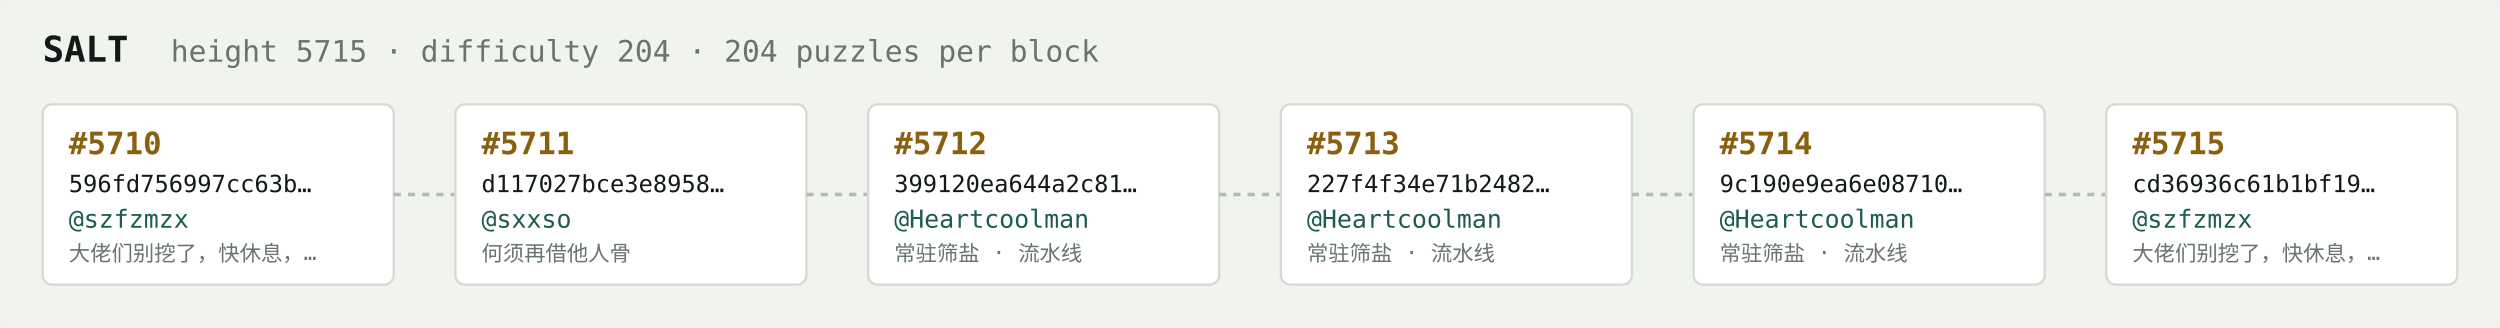
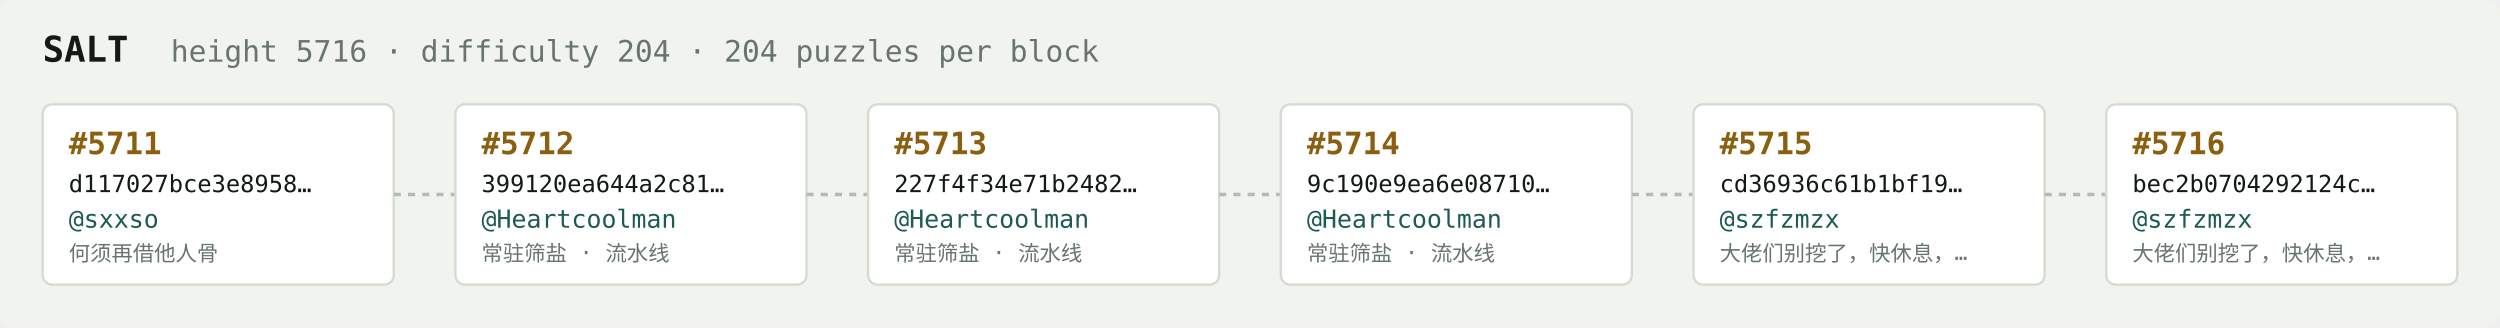
<svg xmlns="http://www.w3.org/2000/svg" width="1054" height="138" viewBox="0 0 1054 138" font-family="ui-monospace,SFMono-Regular,Menlo,monospace">
  <rect fill="#f1f3ef" width="1054" height="138" rx="6" />
  <text x="18" y="26" fill="#121916" font-size="15" font-weight="700">SALT</text>
-   <text x="72" y="26" fill="#68746e" font-size="12.5">height 5715 · difficulty 204 · 204 puzzles per block</text>
+   <text x="72" y="26" fill="#68746e" font-size="12.5">height 5716 · difficulty 204 · 204 puzzles per block</text>
  <rect x="18" y="44" width="148" height="76" rx="4" fill="#ffffff" stroke="#d5dbd2" stroke-width="1" />
-   <text x="29" y="65" fill="#8a5f10" font-size="13" font-weight="700">#5710</text>
-   <text x="29" y="81" fill="#121916" font-size="10">596fd756997cc63b…</text>
-   <text x="29" y="96" fill="#1c5b52" font-size="10.5">@szfzmzx</text>
-   <text x="29" y="110" fill="#68746e" font-size="9">大佬们别挖了，快休息，…</text>
+   <text x="29" y="65" fill="#8a5f10" font-size="13" font-weight="700">#5711</text>
+   <text x="29" y="81" fill="#121916" font-size="10">d117027bce3e8958…</text>
+   <text x="29" y="96" fill="#1c5b52" font-size="10.5">@sxxso</text>
+   <text x="29" y="110" fill="#68746e" font-size="9">何须再借他人骨</text>
  <line x1="166" y1="82.0" x2="192" y2="82.0" stroke="#b3bcb4" stroke-width="1.5" stroke-dasharray="3 3" />
  <rect x="192" y="44" width="148" height="76" rx="4" fill="#ffffff" stroke="#d5dbd2" stroke-width="1" />
-   <text x="203" y="65" fill="#8a5f10" font-size="13" font-weight="700">#5711</text>
-   <text x="203" y="81" fill="#121916" font-size="10">d117027bce3e8958…</text>
-   <text x="203" y="96" fill="#1c5b52" font-size="10.5">@sxxso</text>
-   <text x="203" y="110" fill="#68746e" font-size="9">何须再借他人骨</text>
+   <text x="203" y="65" fill="#8a5f10" font-size="13" font-weight="700">#5712</text>
+   <text x="203" y="81" fill="#121916" font-size="10">399120ea644a2c81…</text>
+   <text x="203" y="96" fill="#1c5b52" font-size="10.5">@Heartcoolman</text>
+   <text x="203" y="110" fill="#68746e" font-size="9">常驻筛盐 · 流水线</text>
  <line x1="340" y1="82.0" x2="366" y2="82.0" stroke="#b3bcb4" stroke-width="1.5" stroke-dasharray="3 3" />
  <rect x="366" y="44" width="148" height="76" rx="4" fill="#ffffff" stroke="#d5dbd2" stroke-width="1" />
-   <text x="377" y="65" fill="#8a5f10" font-size="13" font-weight="700">#5712</text>
-   <text x="377" y="81" fill="#121916" font-size="10">399120ea644a2c81…</text>
+   <text x="377" y="65" fill="#8a5f10" font-size="13" font-weight="700">#5713</text>
+   <text x="377" y="81" fill="#121916" font-size="10">227f4f34e71b2482…</text>
  <text x="377" y="96" fill="#1c5b52" font-size="10.5">@Heartcoolman</text>
  <text x="377" y="110" fill="#68746e" font-size="9">常驻筛盐 · 流水线</text>
  <line x1="514" y1="82.0" x2="540" y2="82.0" stroke="#b3bcb4" stroke-width="1.5" stroke-dasharray="3 3" />
  <rect x="540" y="44" width="148" height="76" rx="4" fill="#ffffff" stroke="#d5dbd2" stroke-width="1" />
-   <text x="551" y="65" fill="#8a5f10" font-size="13" font-weight="700">#5713</text>
-   <text x="551" y="81" fill="#121916" font-size="10">227f4f34e71b2482…</text>
+   <text x="551" y="65" fill="#8a5f10" font-size="13" font-weight="700">#5714</text>
+   <text x="551" y="81" fill="#121916" font-size="10">9c190e9ea6e08710…</text>
  <text x="551" y="96" fill="#1c5b52" font-size="10.5">@Heartcoolman</text>
  <text x="551" y="110" fill="#68746e" font-size="9">常驻筛盐 · 流水线</text>
  <line x1="688" y1="82.0" x2="714" y2="82.0" stroke="#b3bcb4" stroke-width="1.5" stroke-dasharray="3 3" />
  <rect x="714" y="44" width="148" height="76" rx="4" fill="#ffffff" stroke="#d5dbd2" stroke-width="1" />
-   <text x="725" y="65" fill="#8a5f10" font-size="13" font-weight="700">#5714</text>
-   <text x="725" y="81" fill="#121916" font-size="10">9c190e9ea6e08710…</text>
-   <text x="725" y="96" fill="#1c5b52" font-size="10.5">@Heartcoolman</text>
-   <text x="725" y="110" fill="#68746e" font-size="9">常驻筛盐 · 流水线</text>
+   <text x="725" y="65" fill="#8a5f10" font-size="13" font-weight="700">#5715</text>
+   <text x="725" y="81" fill="#121916" font-size="10">cd36936c61b1bf19…</text>
+   <text x="725" y="96" fill="#1c5b52" font-size="10.5">@szfzmzx</text>
+   <text x="725" y="110" fill="#68746e" font-size="9">大佬们别挖了，快休息，…</text>
  <line x1="862" y1="82.0" x2="888" y2="82.0" stroke="#b3bcb4" stroke-width="1.5" stroke-dasharray="3 3" />
  <rect x="888" y="44" width="148" height="76" rx="4" fill="#ffffff" stroke="#d5dbd2" stroke-width="1" />
-   <text x="899" y="65" fill="#8a5f10" font-size="13" font-weight="700">#5715</text>
-   <text x="899" y="81" fill="#121916" font-size="10">cd36936c61b1bf19…</text>
+   <text x="899" y="65" fill="#8a5f10" font-size="13" font-weight="700">#5716</text>
+   <text x="899" y="81" fill="#121916" font-size="10">bec2b0704292124c…</text>
  <text x="899" y="96" fill="#1c5b52" font-size="10.5">@szfzmzx</text>
  <text x="899" y="110" fill="#68746e" font-size="9">大佬们别挖了，快休息，…</text>
</svg>
